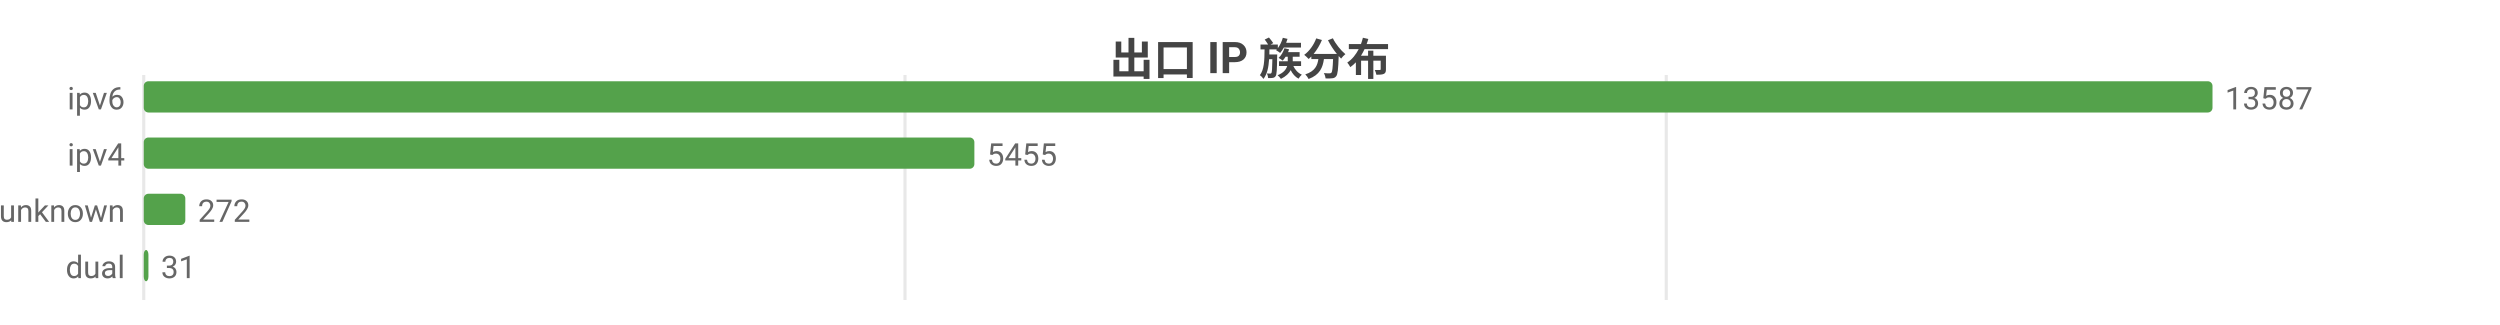
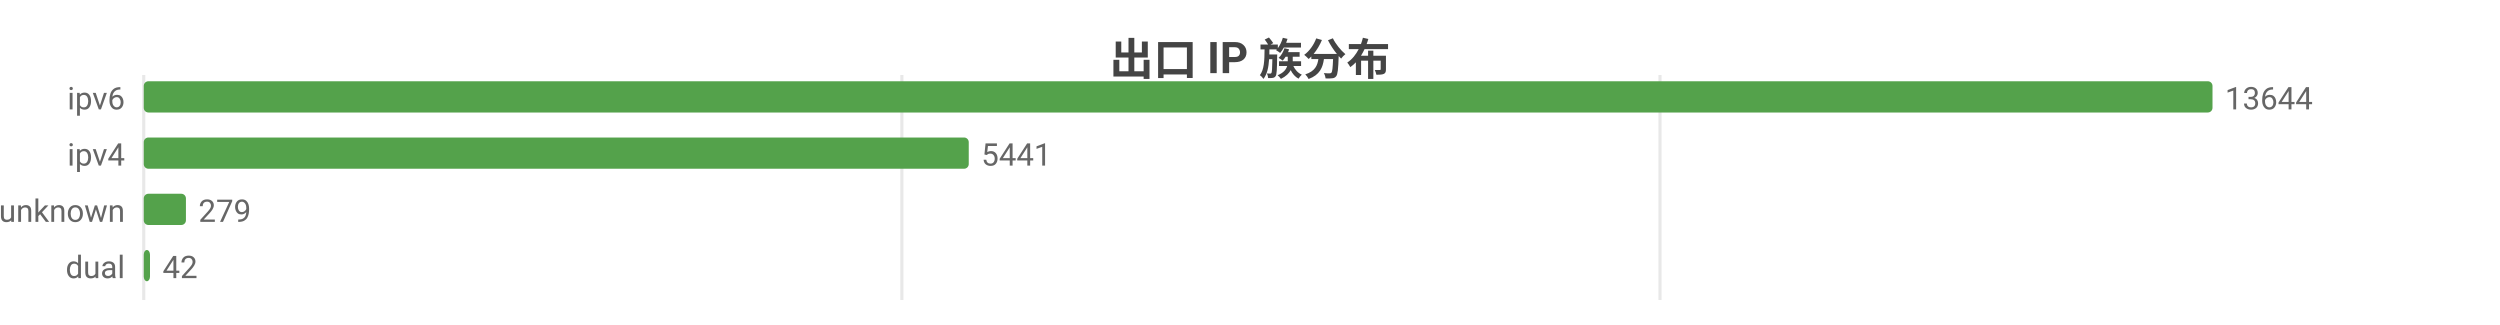
<svg xmlns="http://www.w3.org/2000/svg" width="800" height="104" viewBox="0 0 800 104">
  <rect width="800" height="104" fill="#ffffff" />
  <style>text{font-family:system-ui,-apple-system,'Segoe UI',Roboto,'PingFang SC','Microsoft YaHei','Noto Sans CJK SC',sans-serif}.g{stroke:#e8e8e8;stroke-width:1}.a{stroke:#999;stroke-width:1}.t{font-size:10px;fill:#666}.m{font-size:10px;text-anchor:middle;fill:#666}.e{font-size:10px;text-anchor:end;fill:#666}.l{font-size:11px;fill:#333}.tt{font-size:14px;font-weight:600;text-anchor:middle;fill:#444}.em{font-size:13px;text-anchor:middle;fill:#999}</style>
  <text class="tt" x="400.0" y="24">出口 IP 族分布</text>
  <line class="g" x1="46" y1="24" x2="46" y2="96" />
-   <line class="g" x1="289.6" y1="24" x2="289.6" y2="96" />
-   <line class="g" x1="533.2" y1="24" x2="533.2" y2="96" />
+   <line class="g" x1="288.6" y1="24" x2="288.6" y2="96" />
+   <line class="g" x1="531.2" y1="24" x2="531.2" y2="96" />
  <text class="e" x="40" y="35">ipv6</text>
  <rect x="46" y="26" width="662" height="10" fill="#54a24b" rx="1.5" />
-   <text class="t" x="712" y="35">13587</text>
+   <text class="t" x="712" y="35">13644</text>
  <text class="e" x="40" y="53">ipv4</text>
-   <rect x="46" y="44" width="265.8" height="10" fill="#54a24b" rx="1.5" />
-   <text class="t" x="315.8" y="53">5455</text>
+   <rect x="46" y="44" width="264.0" height="10" fill="#54a24b" rx="1.5" />
+   <text class="t" x="314.0" y="53">5441</text>
  <text class="e" x="40" y="71">unknown</text>
-   <rect x="46" y="62" width="13.3" height="10" fill="#54a24b" rx="1.5" />
-   <text class="t" x="63.3" y="71">272</text>
+   <rect x="46" y="62" width="13.5" height="10" fill="#54a24b" rx="1.5" />
+   <text class="t" x="63.5" y="71">279</text>
  <text class="e" x="40" y="89">dual</text>
-   <rect x="46" y="80" width="1.5" height="10" fill="#54a24b" rx="1.5" />
-   <text class="t" x="51.5" y="89">31</text>
+   <rect x="46" y="80" width="2.0" height="10" fill="#54a24b" rx="1.5" />
+   <text class="t" x="52.0" y="89">42</text>
</svg>
